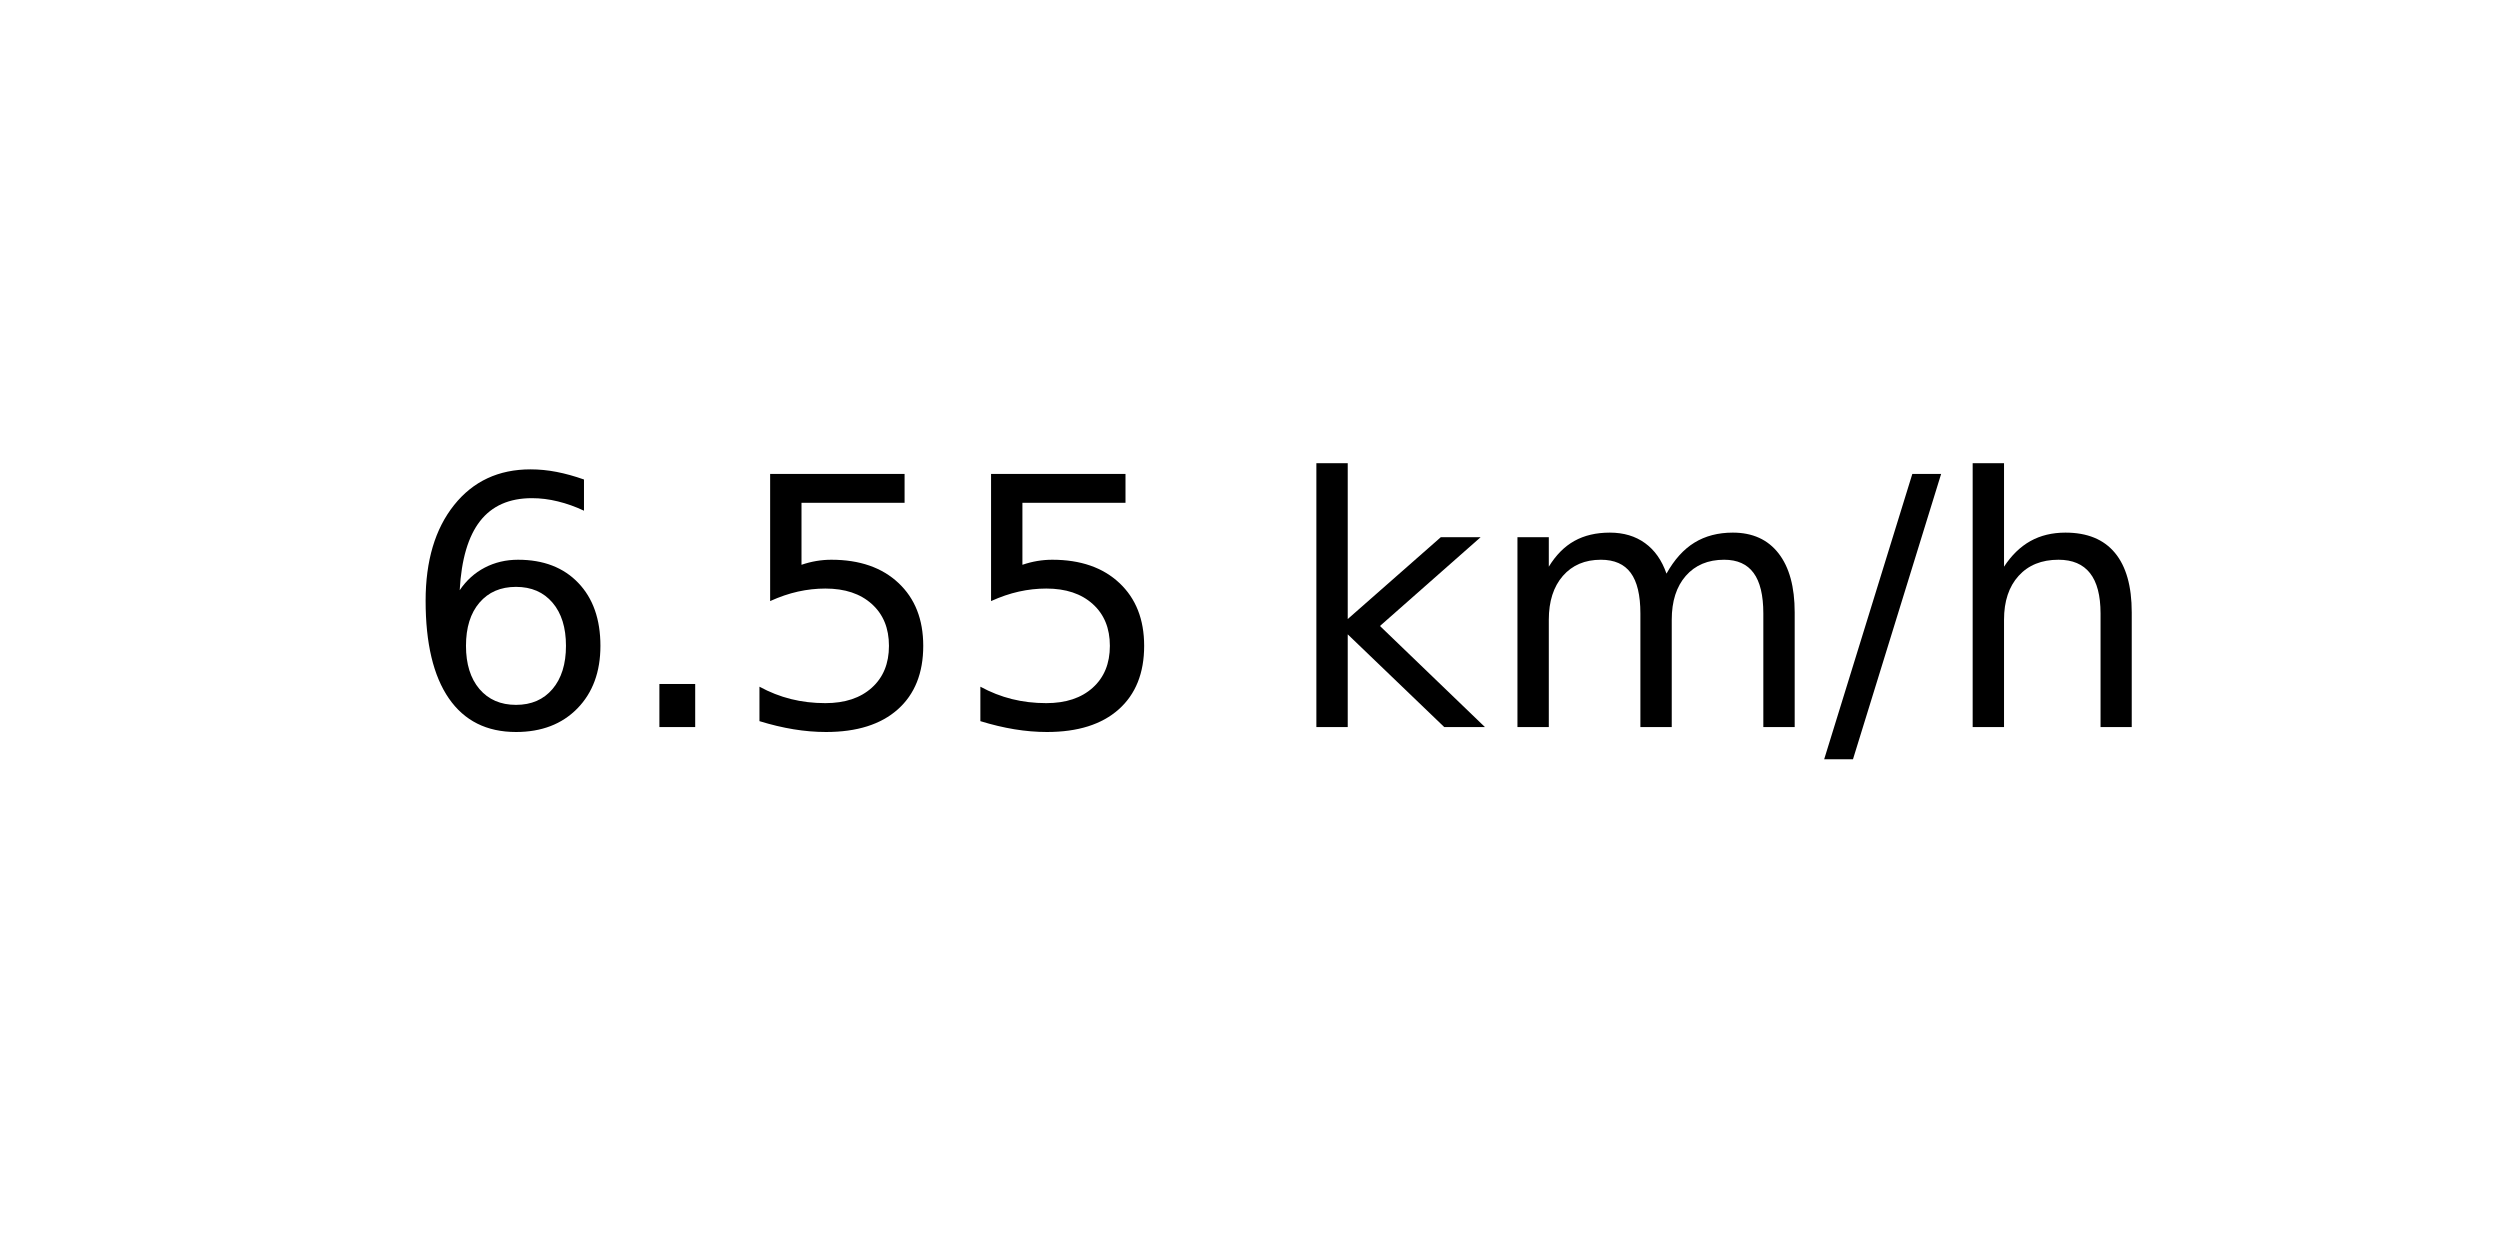
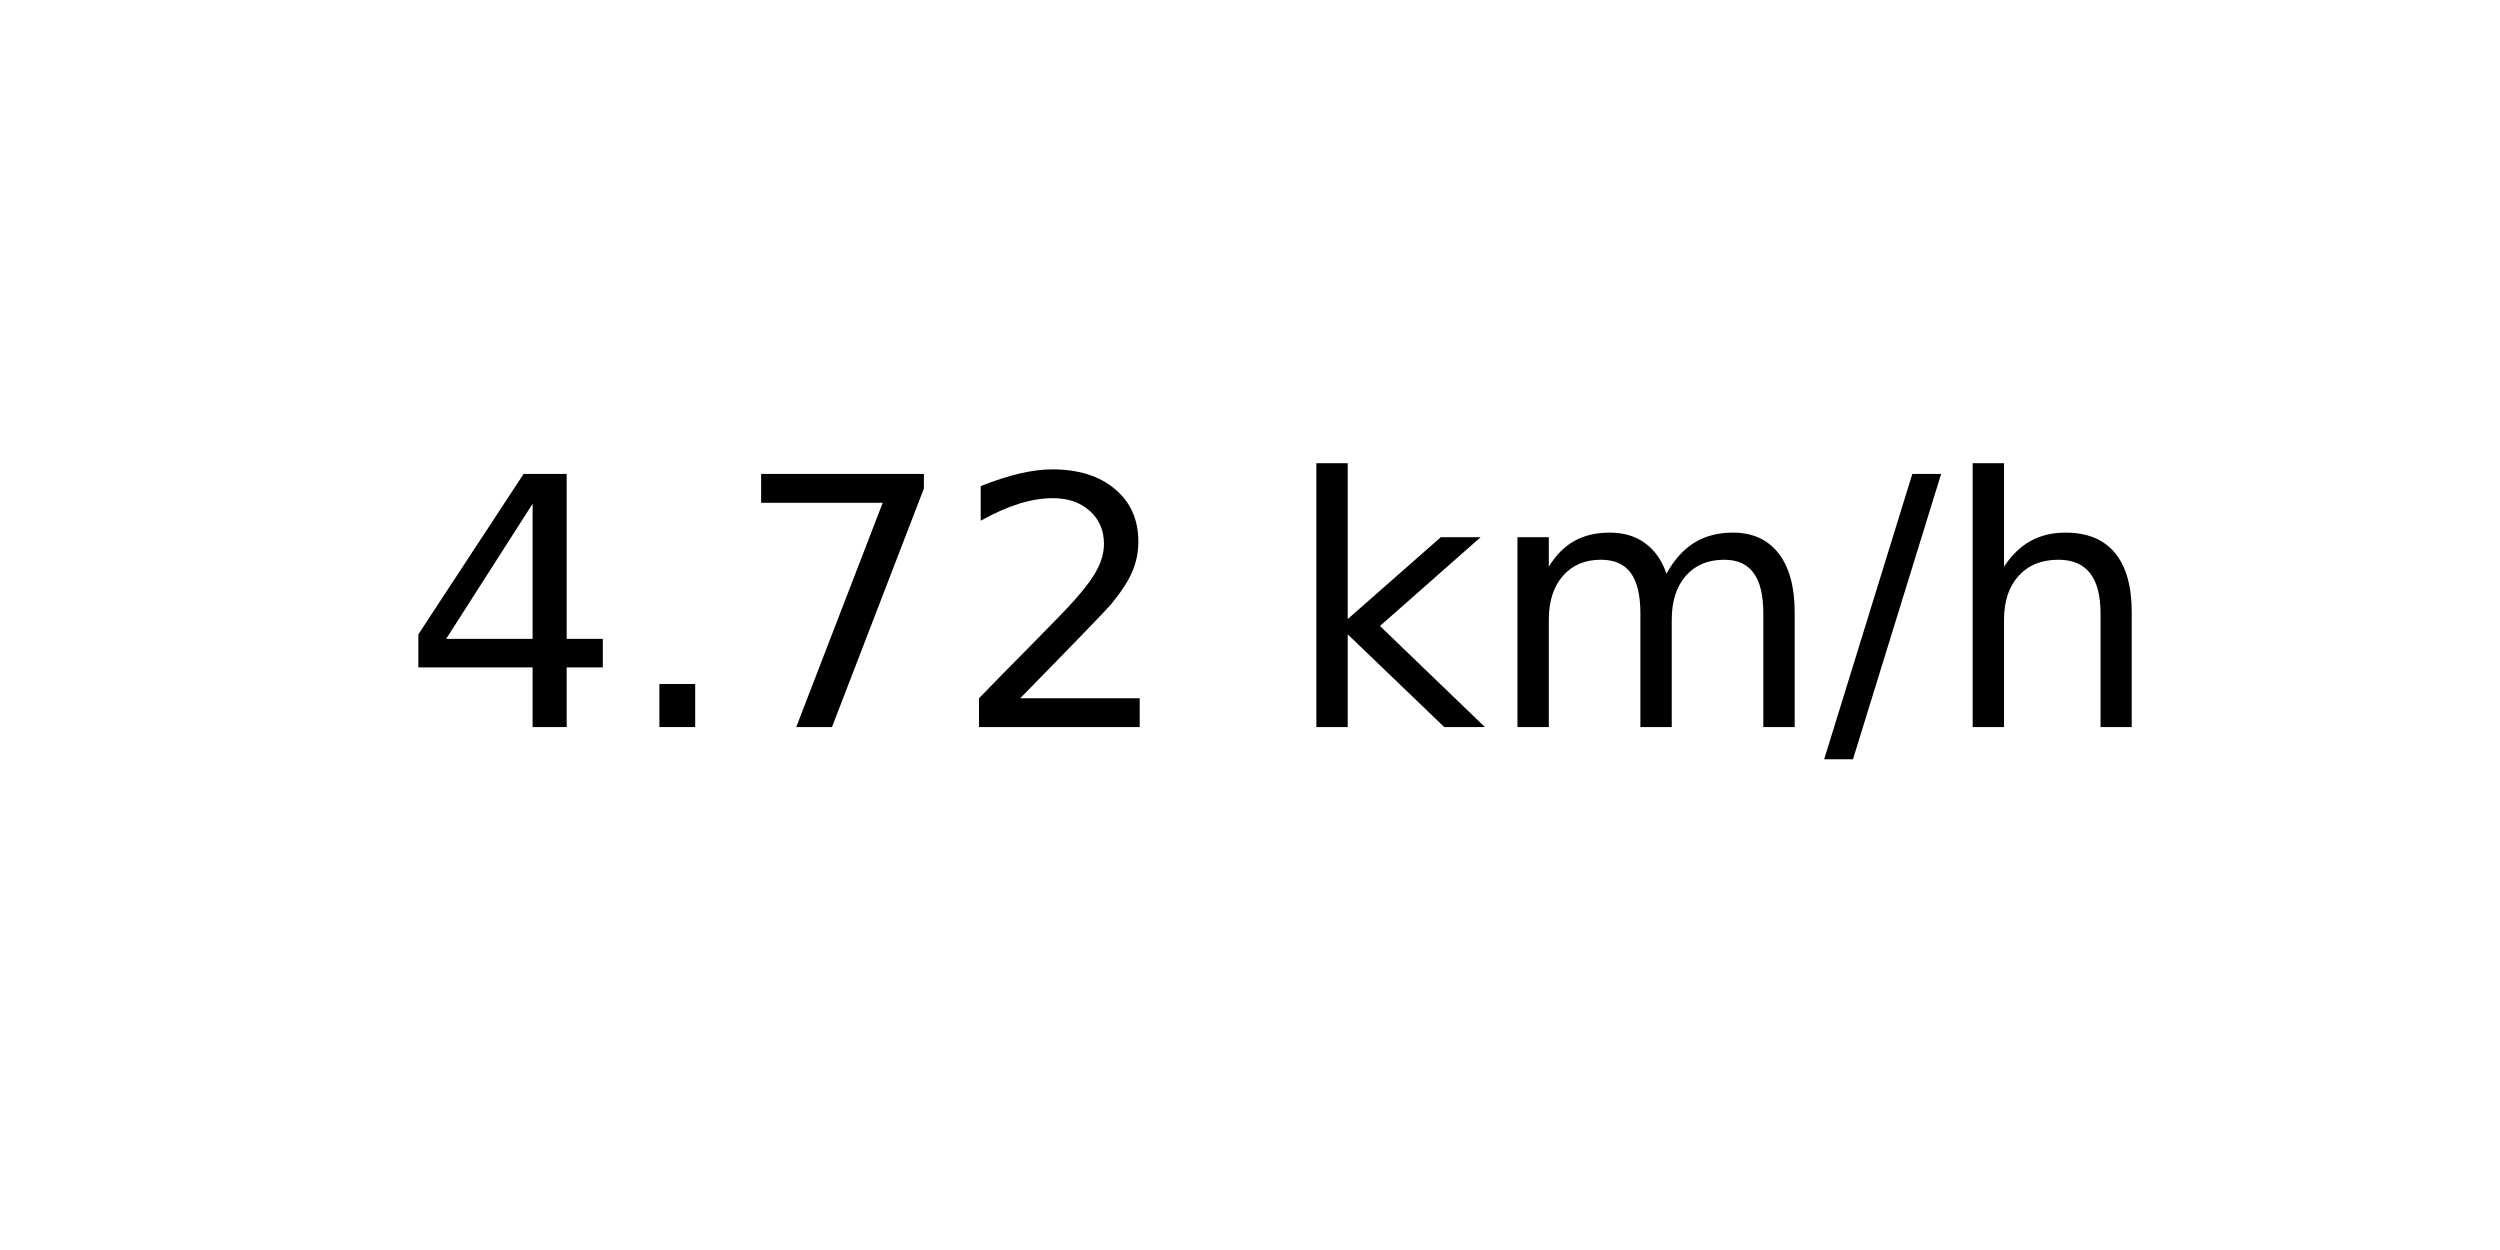
<svg xmlns="http://www.w3.org/2000/svg" xmlns:xlink="http://www.w3.org/1999/xlink" width="72pt" height="36pt" viewBox="0 0 72 36" version="1.1">
  <defs>
    <style type="text/css">*{stroke-linejoin: round; stroke-linecap: butt}</style>
  </defs>
  <g id="figure_1">
    <g id="axes_1">
      <g id="text_1">
        <g transform="translate(11.55937 20.93937) scale(0.1 -0.1)">
          <defs>
-             <path id="DejaVuSans-36" d="M 2113 2584  Q 1688 2584 1439 2293  Q 1191 2003 1191 1497  Q 1191 994 1439 701  Q 1688 409 2113 409  Q 2538 409 2786 701  Q 3034 994 3034 1497  Q 3034 2003 2786 2293  Q 2538 2584 2113 2584  z M 3366 4563  L 3366 3988  Q 3128 4100 2886 4159  Q 2644 4219 2406 4219  Q 1781 4219 1451 3797  Q 1122 3375 1075 2522  Q 1259 2794 1537 2939  Q 1816 3084 2150 3084  Q 2853 3084 3261 2657  Q 3669 2231 3669 1497  Q 3669 778 3244 343  Q 2819 -91 2113 -91  Q 1303 -91 875 529  Q 447 1150 447 2328  Q 447 3434 972 4092  Q 1497 4750 2381 4750  Q 2619 4750 2861 4703  Q 3103 4656 3366 4563  z " transform="scale(0.015625)" />
+             <path id="DejaVuSans-34" d="M 2419 4116  L 825 1625  L 2419 1625  L 2419 4116  z M 2253 4666  L 3047 4666  L 3047 1625  L 3713 1625  L 3713 1100  L 3047 1100  L 3047 0  L 2419 0  L 2419 1100  L 313 1100  L 313 1709  L 2253 4666  z " transform="scale(0.015625)" />
            <path id="DejaVuSans-2e" d="M 684 794  L 1344 794  L 1344 0  L 684 0  L 684 794  z " transform="scale(0.015625)" />
-             <path id="DejaVuSans-35" d="M 691 4666  L 3169 4666  L 3169 4134  L 1269 4134  L 1269 2991  Q 1406 3038 1543 3061  Q 1681 3084 1819 3084  Q 2600 3084 3056 2656  Q 3513 2228 3513 1497  Q 3513 744 3044 326  Q 2575 -91 1722 -91  Q 1428 -91 1123 -41  Q 819 9 494 109  L 494 744  Q 775 591 1075 516  Q 1375 441 1709 441  Q 2250 441 2565 725  Q 2881 1009 2881 1497  Q 2881 1984 2565 2268  Q 2250 2553 1709 2553  Q 1456 2553 1204 2497  Q 953 2441 691 2322  L 691 4666  z " transform="scale(0.015625)" />
+             <path id="DejaVuSans-37" d="M 525 4666  L 3525 4666  L 3525 4397  L 1831 0  L 1172 0  L 2766 4134  L 525 4134  L 525 4666  z " transform="scale(0.015625)" />
+             <path id="DejaVuSans-32" d="M 1228 531  L 3431 531  L 3431 0  L 469 0  L 469 531  Q 828 903 1448 1529  Q 2069 2156 2228 2338  Q 2531 2678 2651 2914  Q 2772 3150 2772 3378  Q 2772 3750 2511 3984  Q 2250 4219 1831 4219  Q 1534 4219 1204 4116  Q 875 4013 500 3803  L 500 4441  Q 881 4594 1212 4672  Q 1544 4750 1819 4750  Q 2544 4750 2975 4387  Q 3406 4025 3406 3419  Q 3406 3131 3298 2873  Q 3191 2616 2906 2266  Q 2828 2175 2409 1742  Q 1991 1309 1228 531  z " transform="scale(0.015625)" />
            <path id="DejaVuSans-20" transform="scale(0.015625)" />
            <path id="DejaVuSans-6b" d="M 581 4863  L 1159 4863  L 1159 1991  L 2875 3500  L 3609 3500  L 1753 1863  L 3688 0  L 2938 0  L 1159 1709  L 1159 0  L 581 0  L 581 4863  z " transform="scale(0.015625)" />
            <path id="DejaVuSans-6d" d="M 3328 2828  Q 3544 3216 3844 3400  Q 4144 3584 4550 3584  Q 5097 3584 5394 3201  Q 5691 2819 5691 2113  L 5691 0  L 5113 0  L 5113 2094  Q 5113 2597 4934 2840  Q 4756 3084 4391 3084  Q 3944 3084 3684 2787  Q 3425 2491 3425 1978  L 3425 0  L 2847 0  L 2847 2094  Q 2847 2600 2669 2842  Q 2491 3084 2119 3084  Q 1678 3084 1418 2786  Q 1159 2488 1159 1978  L 1159 0  L 581 0  L 581 3500  L 1159 3500  L 1159 2956  Q 1356 3278 1631 3431  Q 1906 3584 2284 3584  Q 2666 3584 2933 3390  Q 3200 3197 3328 2828  z " transform="scale(0.015625)" />
            <path id="DejaVuSans-2f" d="M 1625 4666  L 2156 4666  L 531 -594  L 0 -594  L 1625 4666  z " transform="scale(0.015625)" />
            <path id="DejaVuSans-68" d="M 3513 2113  L 3513 0  L 2938 0  L 2938 2094  Q 2938 2591 2744 2837  Q 2550 3084 2163 3084  Q 1697 3084 1428 2787  Q 1159 2491 1159 1978  L 1159 0  L 581 0  L 581 4863  L 1159 4863  L 1159 2956  Q 1366 3272 1645 3428  Q 1925 3584 2291 3584  Q 2894 3584 3203 3211  Q 3513 2838 3513 2113  z " transform="scale(0.015625)" />
          </defs>
-           <use xlink:href="#DejaVuSans-36" />
+           <use xlink:href="#DejaVuSans-34" />
          <use xlink:href="#DejaVuSans-2e" x="63.623" />
-           <use xlink:href="#DejaVuSans-35" x="95.41" />
-           <use xlink:href="#DejaVuSans-35" x="159.033" />
+           <use xlink:href="#DejaVuSans-37" x="95.41" />
+           <use xlink:href="#DejaVuSans-32" x="159.033" />
          <use xlink:href="#DejaVuSans-20" x="222.656" />
          <use xlink:href="#DejaVuSans-6b" x="254.443" />
          <use xlink:href="#DejaVuSans-6d" x="312.354" />
          <use xlink:href="#DejaVuSans-2f" x="409.766" />
          <use xlink:href="#DejaVuSans-68" x="443.457" />
        </g>
      </g>
    </g>
  </g>
</svg>
